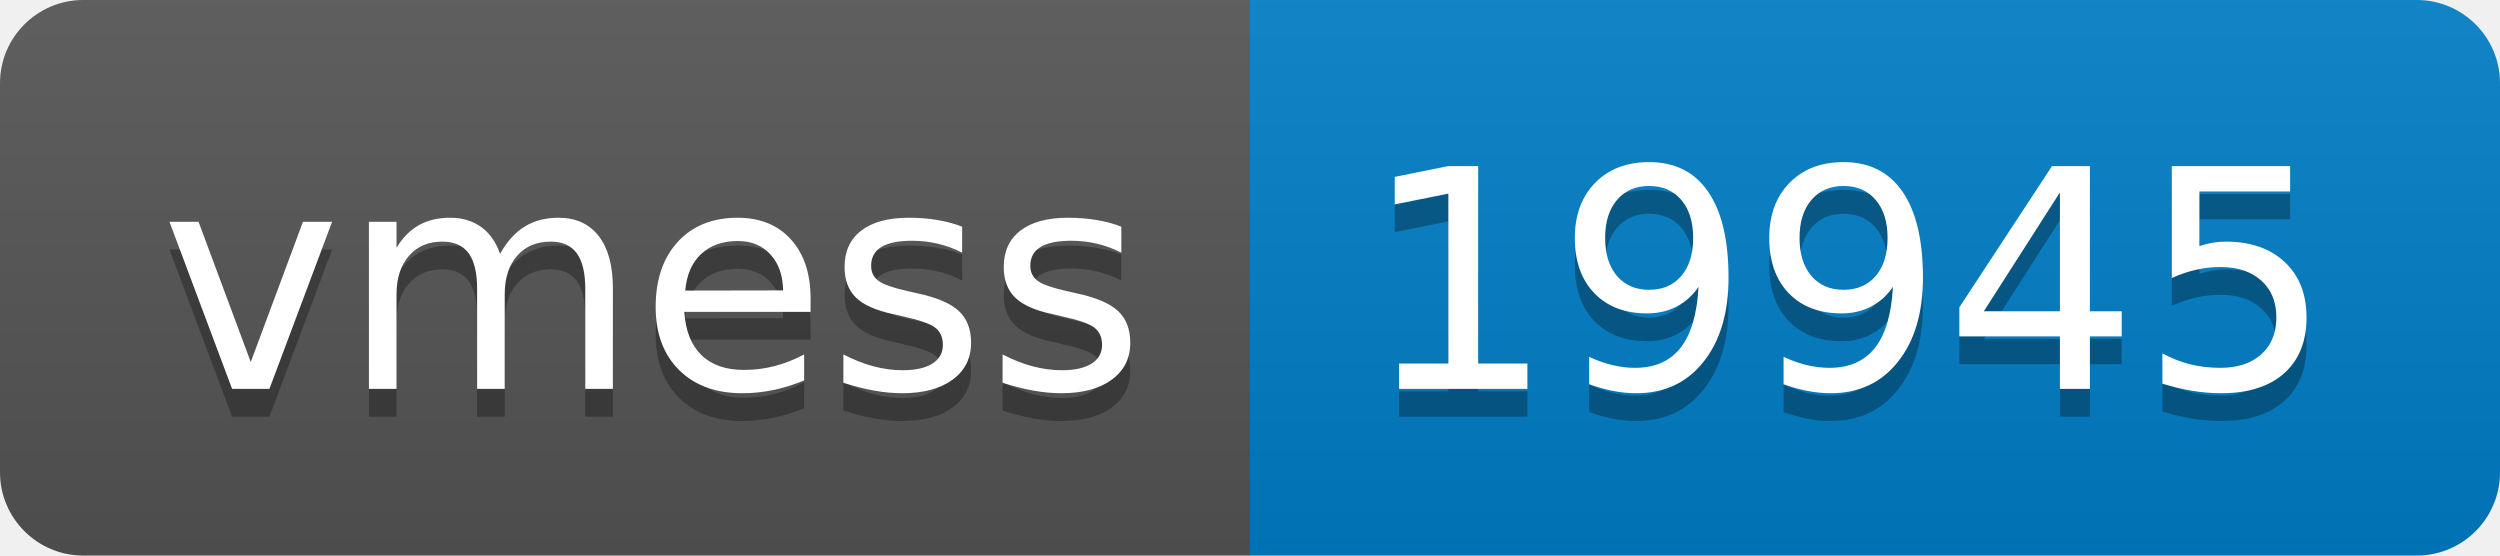
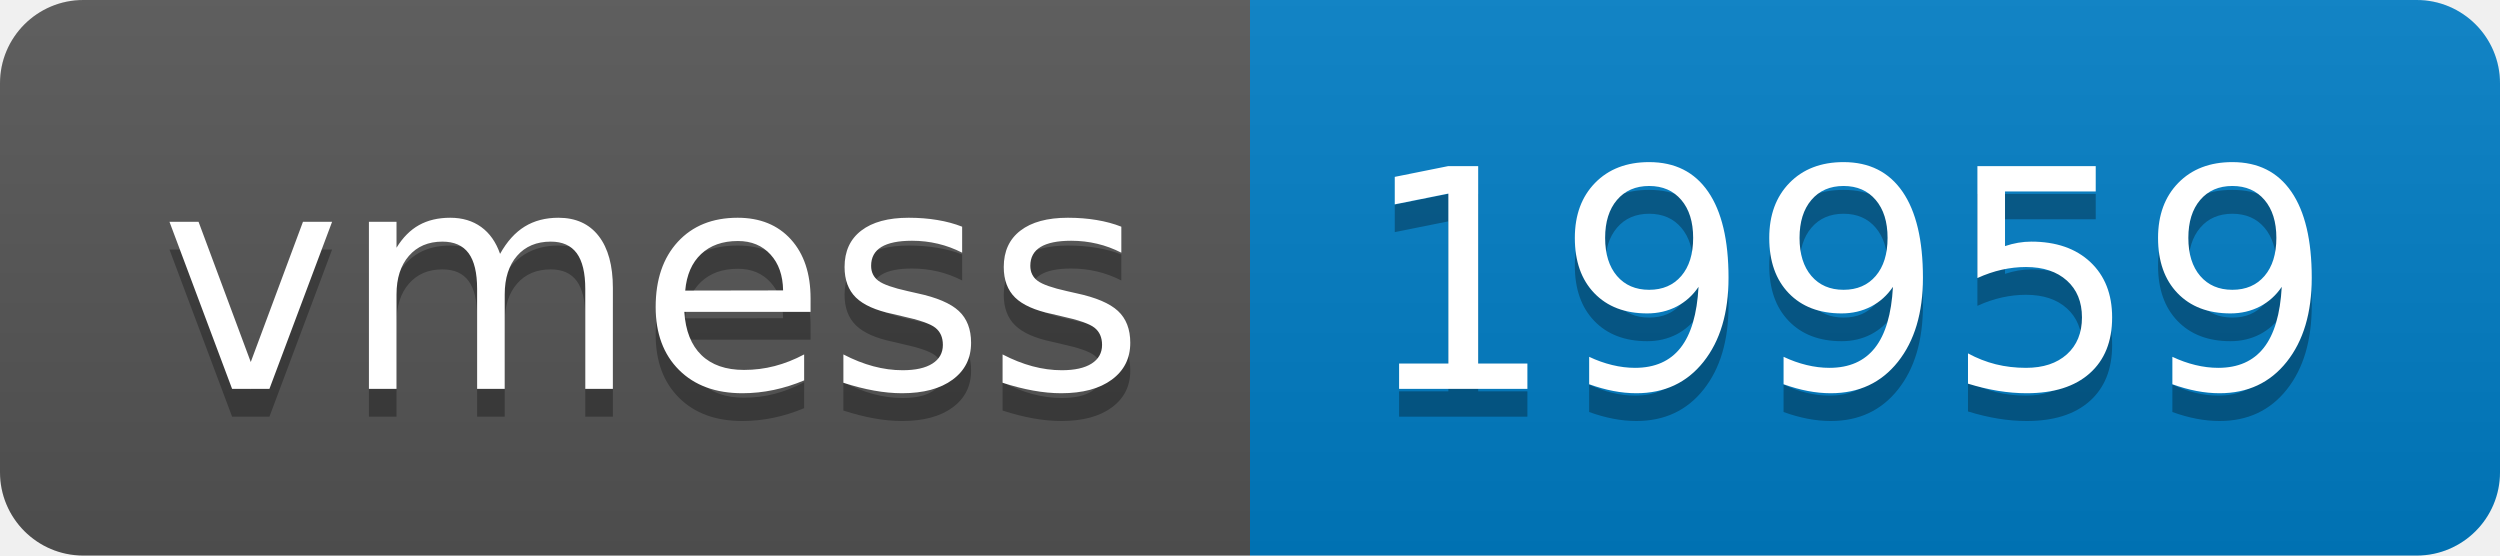
- <svg xmlns="http://www.w3.org/2000/svg" width="90" height="20" role="img" aria-label="vmess: 19945">
+ <svg xmlns="http://www.w3.org/2000/svg" width="90" height="20" role="img" aria-label="vmess: 19959">
  <linearGradient id="s" x2="0" y2="100%">
    <stop offset="0" stop-color="#bbb" stop-opacity=".1" />
    <stop offset="1" stop-opacity=".1" />
  </linearGradient>
  <clipPath id="r">
    <rect width="90" height="20" rx="3" fill="#fff" />
  </clipPath>
  <g clip-path="url(#r)">
    <rect width="45" height="20" fill="#555" />
    <rect x="45" width="45" height="20" fill="#007ec6" />
    <rect width="90" height="20" fill="url(#s)" />
  </g>
  <g fill="#fff" text-anchor="middle" font-family="Verdana,Geneva,DejaVu Sans,sans-serif" text-rendering="geometricPrecision" font-size="110">
    <text aria-hidden="true" x="235" y="150" fill="#010101" fill-opacity=".3" transform="scale(.1)" textLength="350">vmess</text>
    <text x="235" y="140" transform="scale(.1)" fill="#fff" textLength="350">vmess</text>
-     <text aria-hidden="true" x="665" y="150" fill="#010101" fill-opacity=".3" transform="scale(.1)" textLength="350">19945</text>
-     <text x="665" y="140" transform="scale(.1)" fill="#fff" textLength="350">19945</text>
+     <text aria-hidden="true" x="665" y="150" fill="#010101" fill-opacity=".3" transform="scale(.1)" textLength="350">19959</text>
+     <text x="665" y="140" transform="scale(.1)" fill="#fff" textLength="350">19959</text>
  </g>
</svg>
